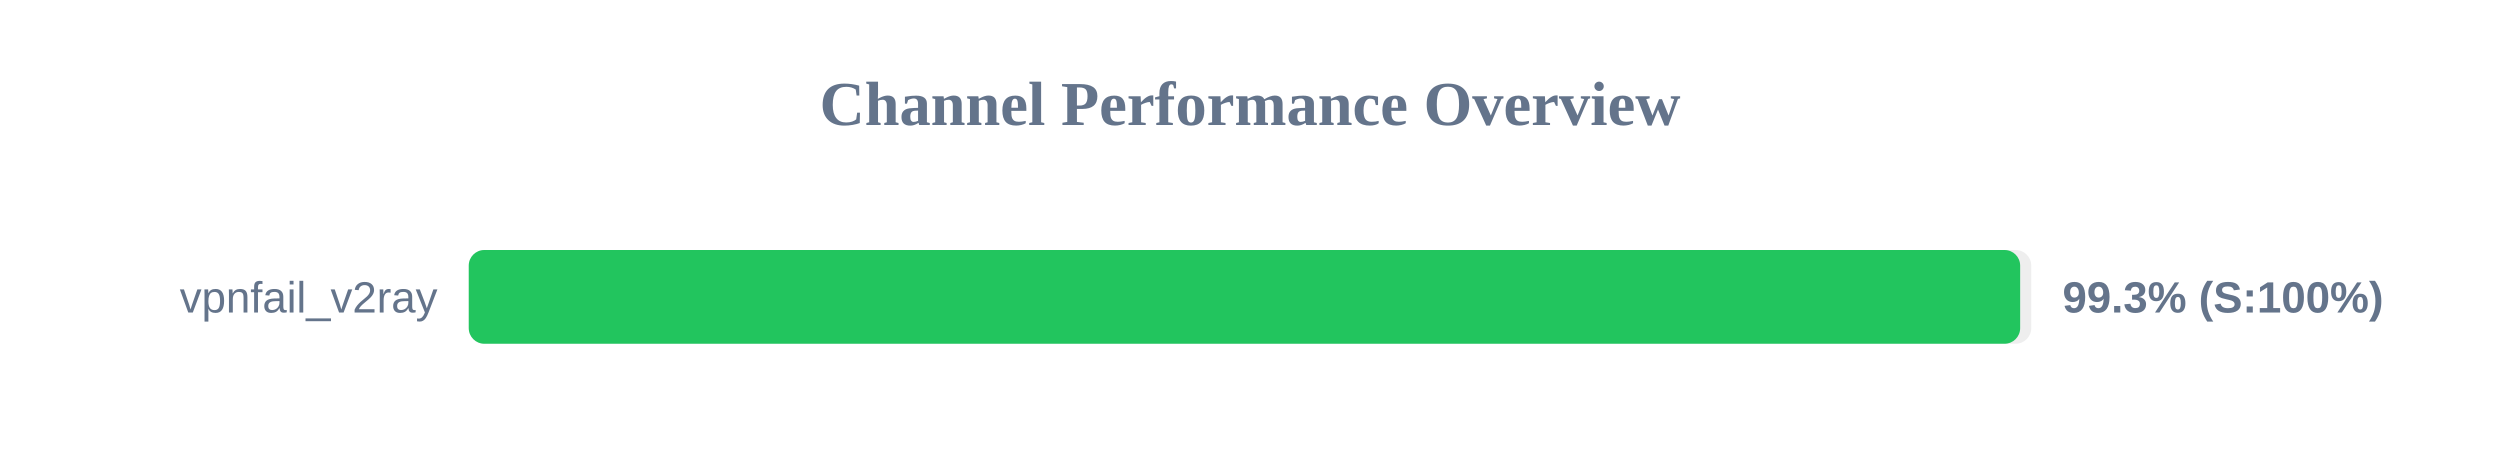
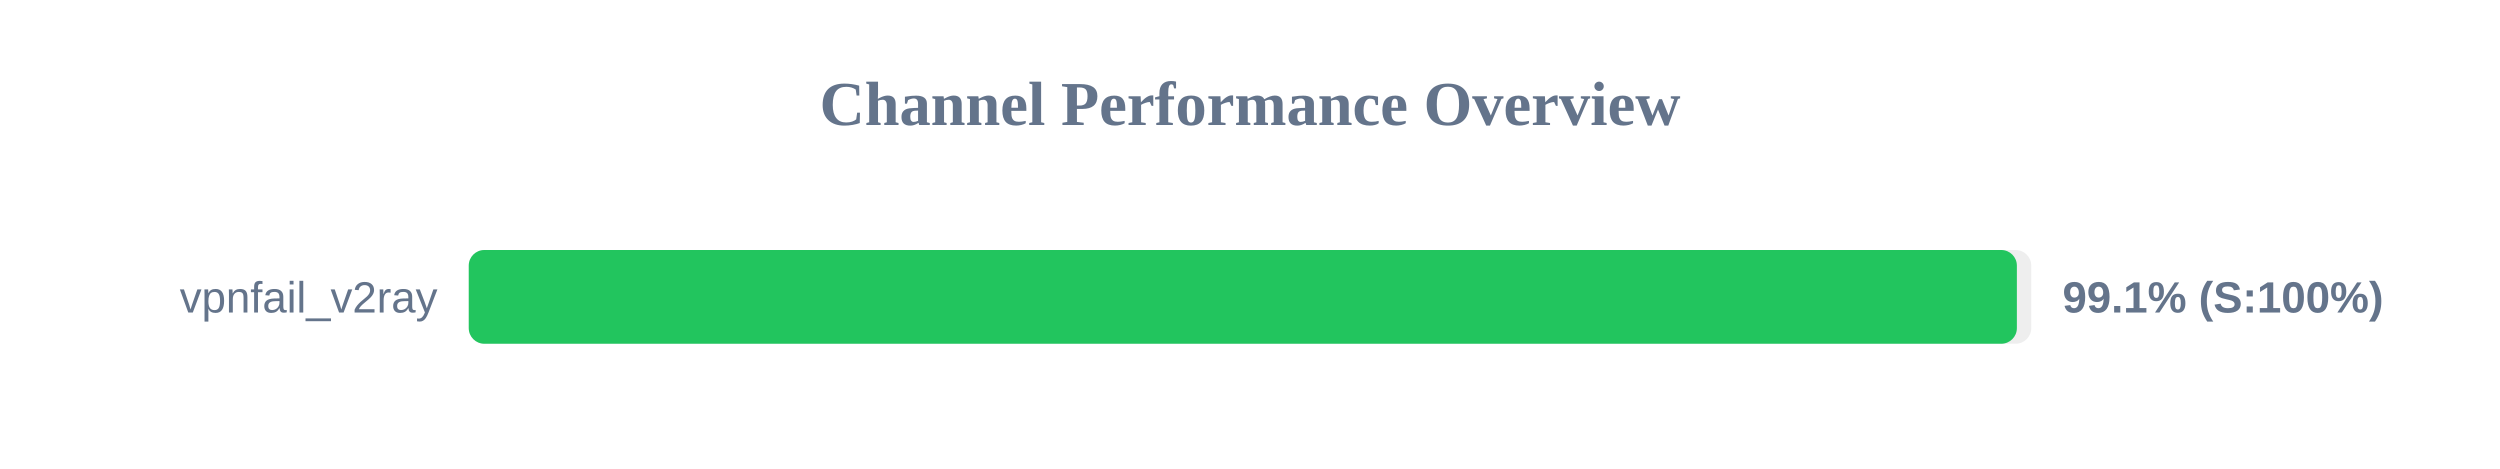
<svg xmlns="http://www.w3.org/2000/svg" width="800" height="150" version="1.1">
  <style>
        .row { font: 14px Arial; fill: #64748b; }
        .score { font: bold 14px Arial; fill: #64748b; }
    </style>
  <text x="400" y="40" text-anchor="middle" font-size="20px" font-weight="bold" fill="#64748b">Channel Performance Overview</text>
  <rect x="150" y="80" width="500" height="30" fill="#eee" rx="5" />
-   <rect x="150" y="80" width="496.45" height="30" fill="#22c55e" rx="5" />
+   <rect x="150" y="80" width="495.4" height="30" fill="#22c55e" rx="5" />
  <text x="140" y="100" text-anchor="end" class="row">vpnfail_v2ray</text>
-   <text x="660" y="100" text-anchor="start" class="score">99.3% (S:100%)</text>
+   <text x="660" y="100" text-anchor="start" class="score">99.1% (S:100%)</text>
</svg>
